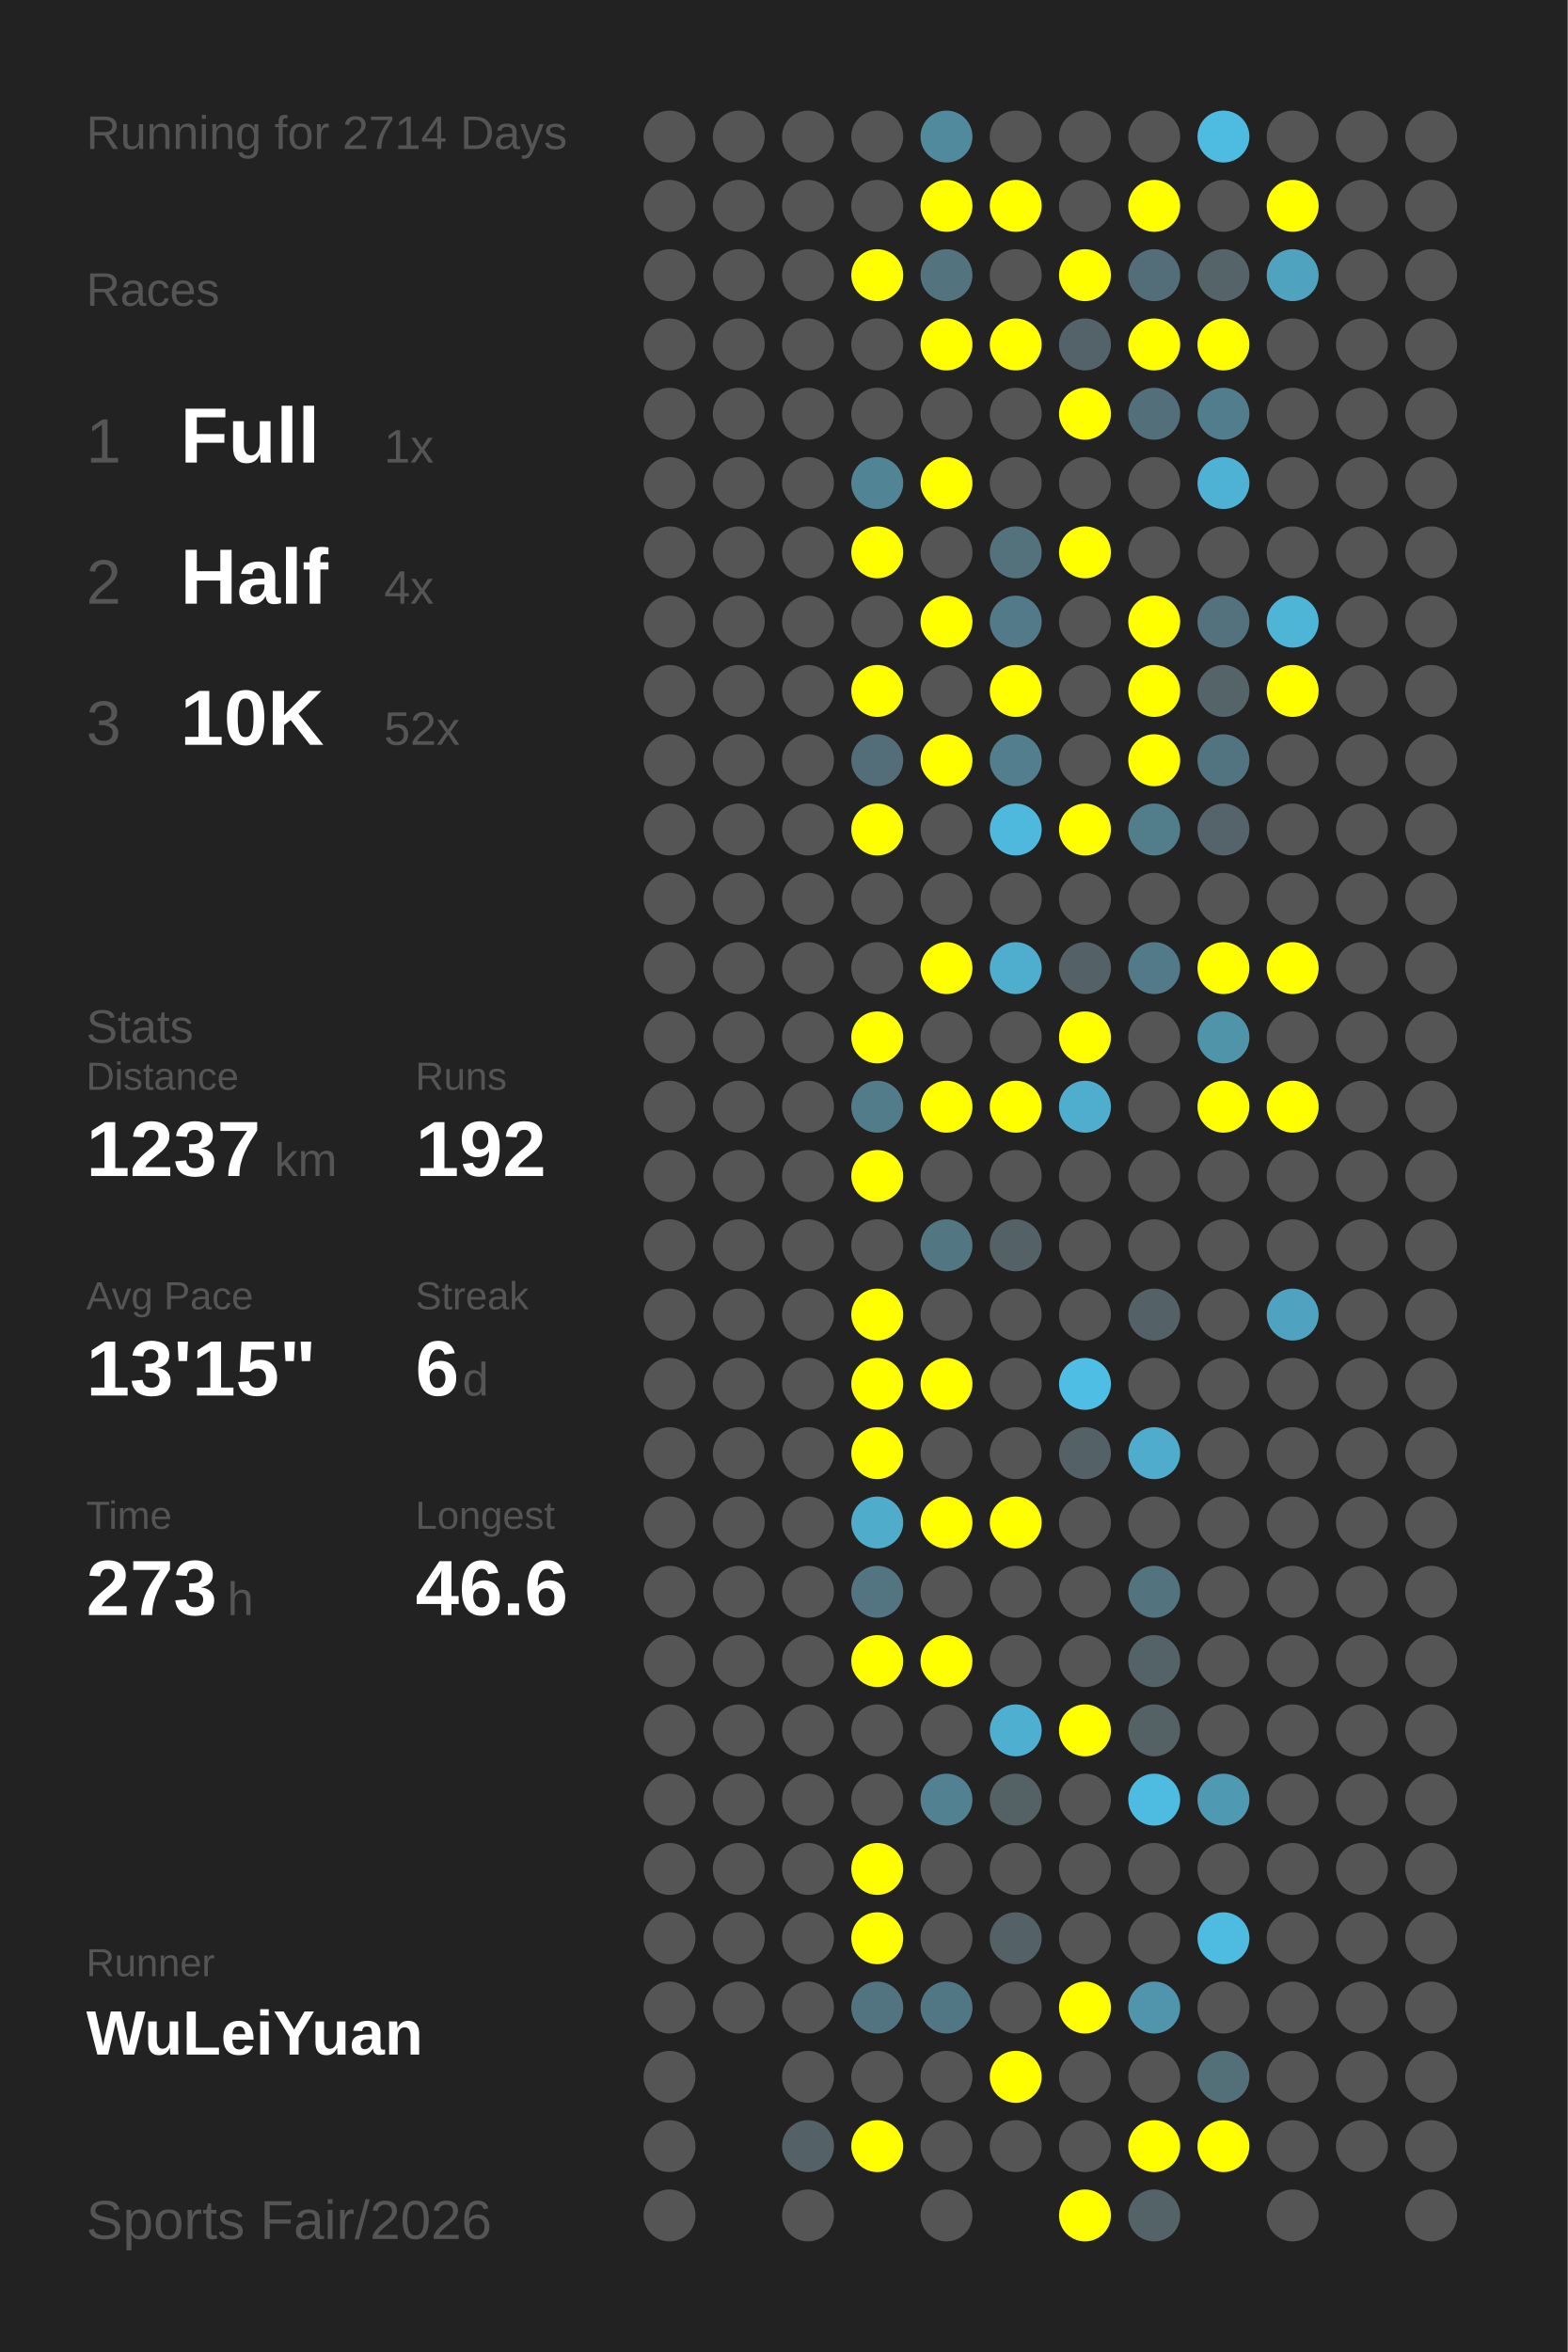
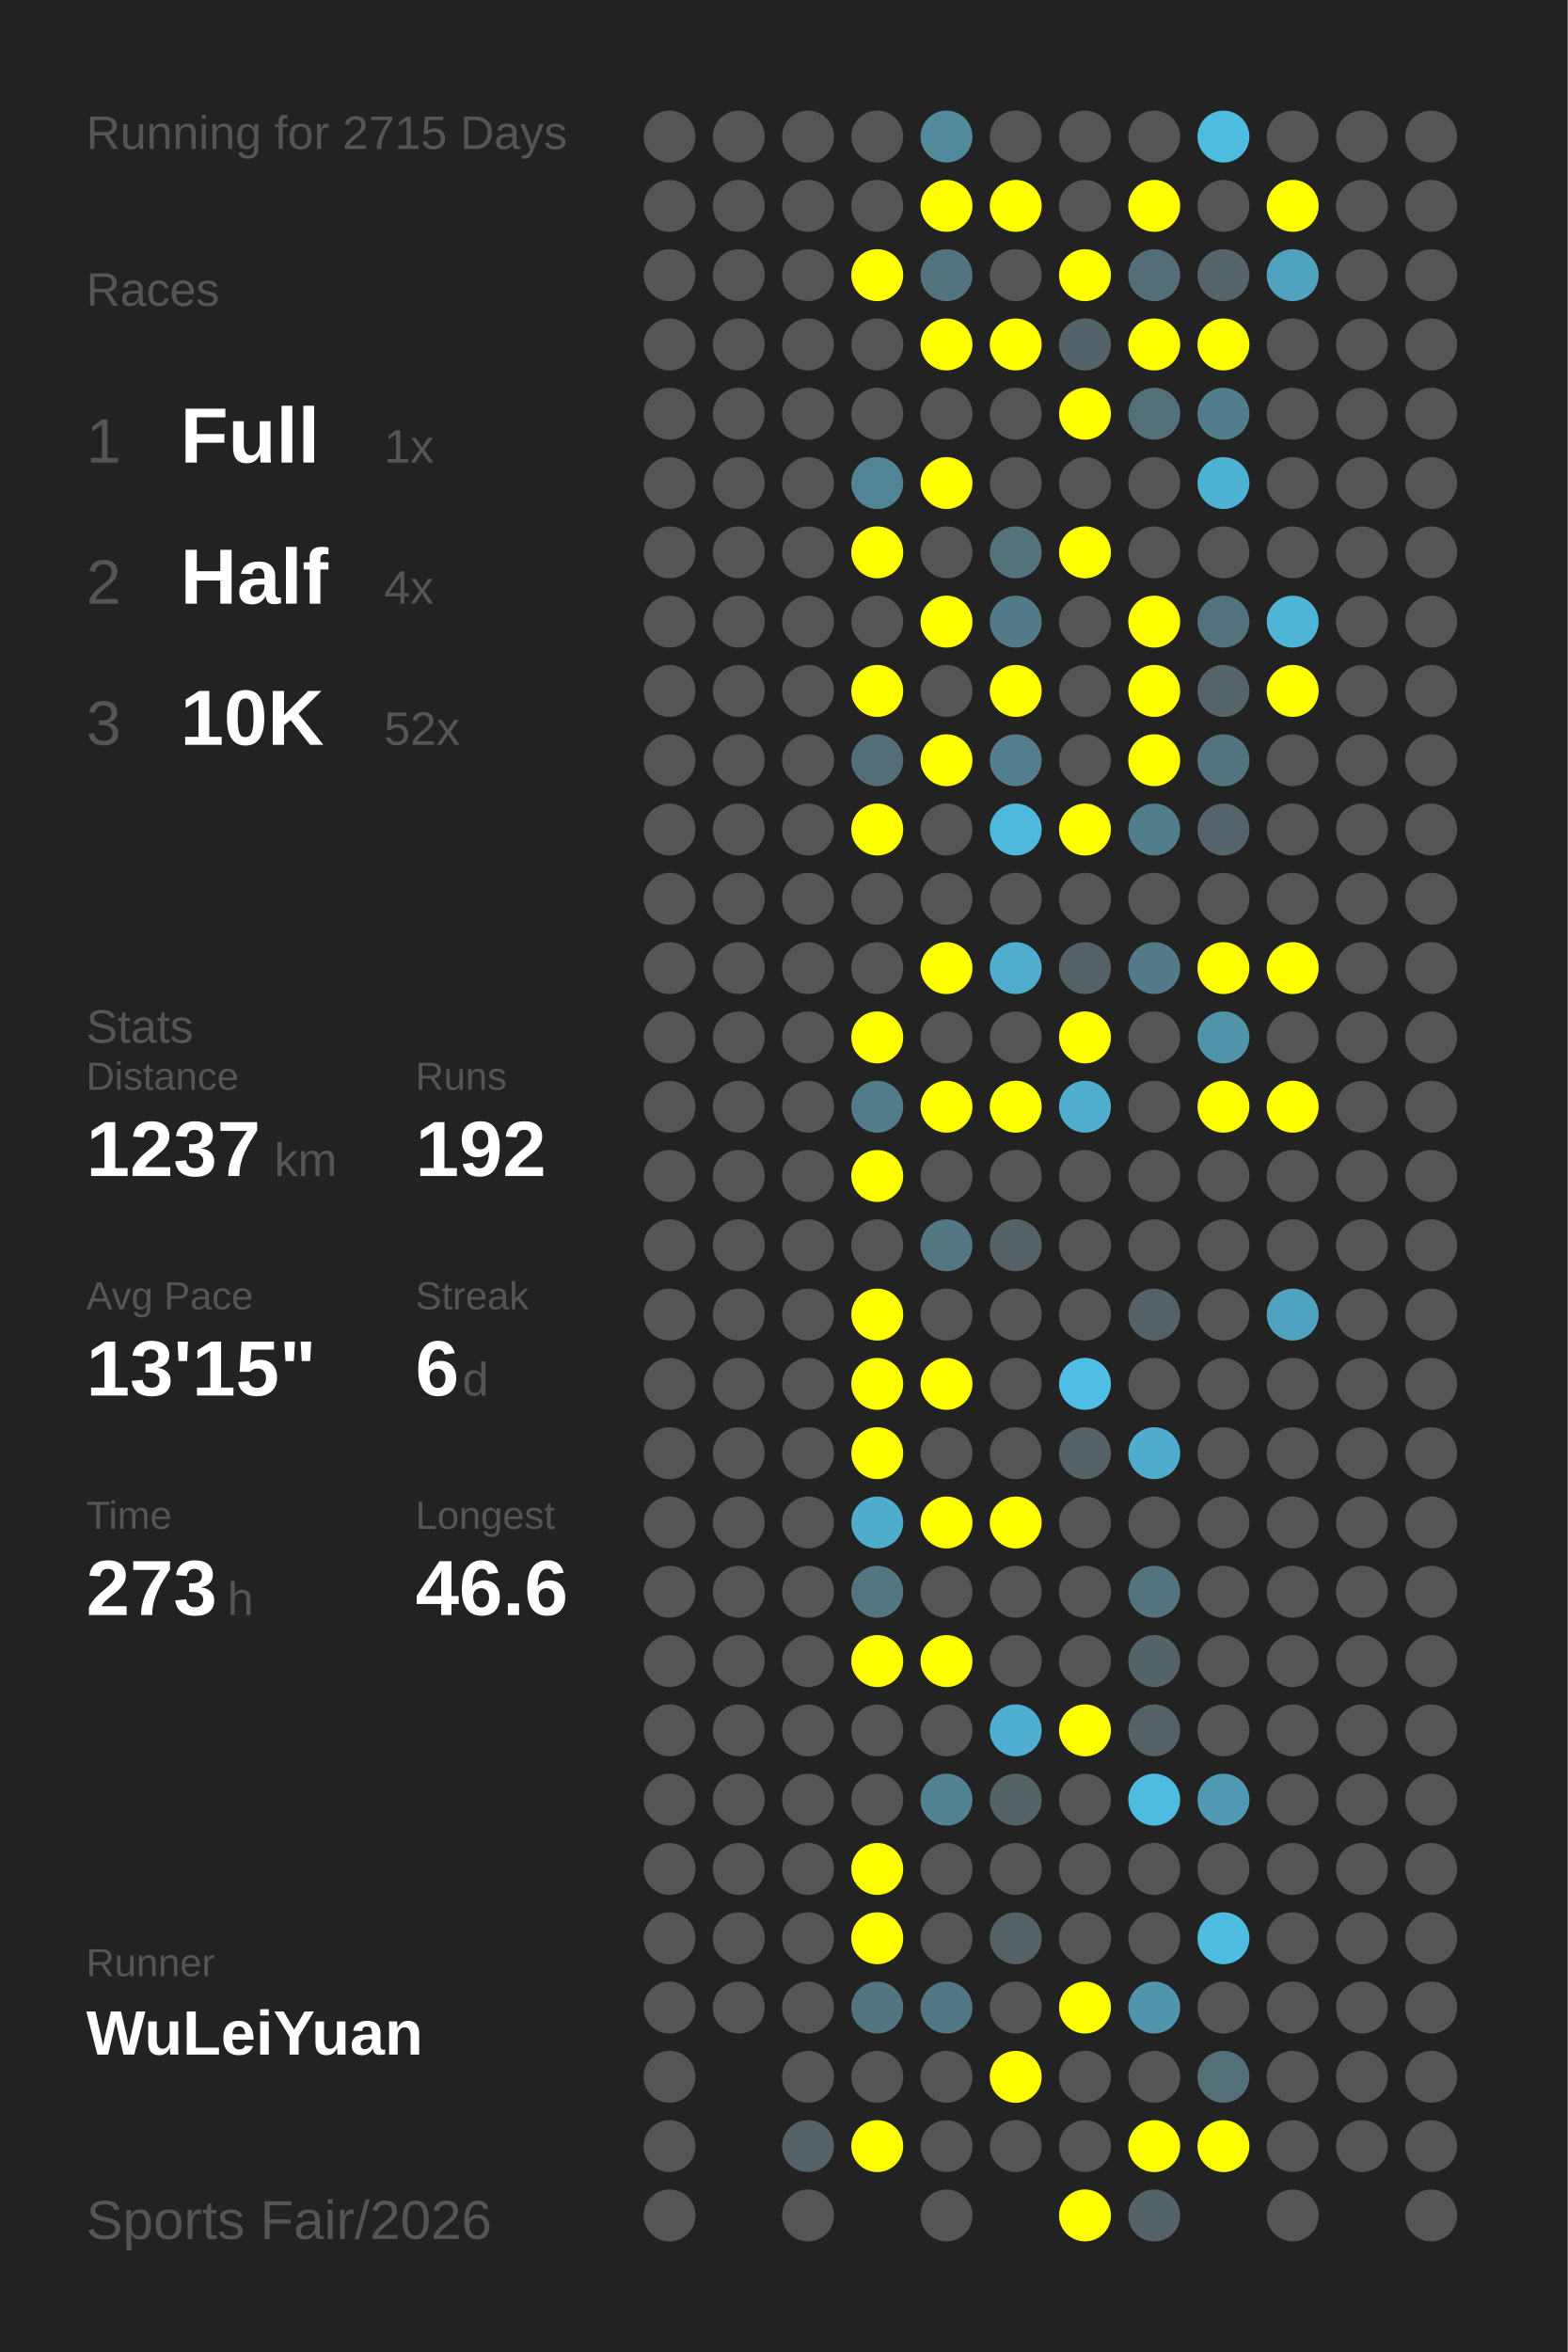
<svg xmlns="http://www.w3.org/2000/svg" baseProfile="full" height="300mm" version="1.1" viewBox="0,0,200,300" width="200mm">
  <defs />
  <rect fill="#222222" height="300" width="200" x="0" y="0" />
-   <text fill="#555555" style="font-size:6px; font-family:Arial;" x="11" y="19">Running for 2714 Days</text>
+   <text fill="#555555" style="font-size:6px; font-family:Arial;" x="11" y="19">Running for 2715 Days</text>
  <text fill="#555555" style="font-size:6px; font-family:Arial;" x="11" y="39">Races</text>
  <text fill="#555555" style="font-size:8px; font-family:Arial;" x="11" y="59">1</text>
  <text fill="#FFFFFF" style="font-size:10px; font-family:Arial; font-weight:bold;" x="23" y="59">Full</text>
  <text fill="#555555" style="font-size:6px; font-family:Arial;" x="49" y="59">1x</text>
  <text fill="#555555" style="font-size:8px; font-family:Arial;" x="11" y="77">2</text>
  <text fill="#FFFFFF" style="font-size:10px; font-family:Arial; font-weight:bold;" x="23" y="77">Half</text>
  <text fill="#555555" style="font-size:6px; font-family:Arial;" x="49" y="77">4x</text>
  <text fill="#555555" style="font-size:8px; font-family:Arial;" x="11" y="95">3</text>
  <text fill="#FFFFFF" style="font-size:10px; font-family:Arial; font-weight:bold;" x="23" y="95">10K</text>
  <text fill="#555555" style="font-size:6px; font-family:Arial;" x="49" y="95">52x</text>
  <text fill="#555555" style="font-size:6px; font-family:Arial;" x="11" y="133">Stats</text>
  <text fill="#555555" style="font-size:5px; font-family:Arial;" x="11" y="139">Distance</text>
  <text fill="#FFFFFF" style="font-size:10px; font-family:Arial; font-weight:bold;" x="11" y="150">1237</text>
  <text fill="#555555" style="font-size:6px; font-family:Arial;" x="35" y="150">km</text>
  <text fill="#555555" style="font-size:5px; font-family:Arial;" x="53" y="139">Runs</text>
  <text fill="#FFFFFF" style="font-size:10px; font-family:Arial; font-weight:bold;" x="53" y="150">192</text>
  <text fill="#555555" style="font-size:5px; font-family:Arial;" x="11" y="167">Avg Pace</text>
  <text fill="#FFFFFF" style="font-size:10px; font-family:Arial; font-weight:bold;" x="11" y="178">13'15"</text>
  <text fill="#555555" style="font-size:5px; font-family:Arial;" x="53" y="167">Streak</text>
  <text fill="#FFFFFF" style="font-size:10px; font-family:Arial; font-weight:bold;" x="53" y="178">6</text>
  <text fill="#555555" style="font-size:6px; font-family:Arial;" x="59" y="178">d</text>
  <text fill="#555555" style="font-size:5px; font-family:Arial;" x="11" y="195">Time</text>
  <text fill="#FFFFFF" style="font-size:10px; font-family:Arial; font-weight:bold;" x="11" y="206">273</text>
  <text fill="#555555" style="font-size:6px; font-family:Arial;" x="29" y="206">h</text>
  <text fill="#555555" style="font-size:5px; font-family:Arial;" x="53" y="195">Longest</text>
  <text fill="#FFFFFF" style="font-size:10px; font-family:Arial; font-weight:bold;" x="53" y="206">46.6</text>
  <text fill="#555555" style="font-size:5px; font-family:Arial;" x="11" y="252.065">Runner</text>
  <text fill="#FFFFFF" style="font-size:8px; font-family:Arial; font-weight:bold;" x="11" y="262.065">WuLeiYuan</text>
  <text fill="#555555" style="font-size:7px; font-family:Arial;" x="11" y="285.581">Sports Fair/2026</text>
  <circle cx="85.417" cy="17.419" fill="#555555" r="3.312" />
  <circle cx="85.417" cy="26.258" fill="#555555" r="3.312" />
  <circle cx="85.417" cy="35.097" fill="#555555" r="3.312" />
  <circle cx="85.417" cy="43.935" fill="#555555" r="3.312" />
  <circle cx="85.417" cy="52.774" fill="#555555" r="3.312" />
  <circle cx="85.417" cy="61.613" fill="#555555" r="3.312" />
  <circle cx="85.417" cy="70.452" fill="#555555" r="3.312" />
  <circle cx="85.417" cy="79.29" fill="#555555" r="3.312" />
  <circle cx="85.417" cy="88.129" fill="#555555" r="3.312" />
  <circle cx="85.417" cy="96.968" fill="#555555" r="3.312" />
  <circle cx="85.417" cy="105.806" fill="#555555" r="3.312" />
  <circle cx="85.417" cy="114.645" fill="#555555" r="3.312" />
  <circle cx="85.417" cy="123.484" fill="#555555" r="3.312" />
  <circle cx="85.417" cy="132.323" fill="#555555" r="3.312" />
  <circle cx="85.417" cy="141.161" fill="#555555" r="3.312" />
  <circle cx="85.417" cy="150" fill="#555555" r="3.312" />
  <circle cx="85.417" cy="158.839" fill="#555555" r="3.312" />
  <circle cx="85.417" cy="167.677" fill="#555555" r="3.312" />
  <circle cx="85.417" cy="176.516" fill="#555555" r="3.312" />
  <circle cx="85.417" cy="185.355" fill="#555555" r="3.312" />
  <circle cx="85.417" cy="194.194" fill="#555555" r="3.312" />
  <circle cx="85.417" cy="203.032" fill="#555555" r="3.312" />
  <circle cx="85.417" cy="211.871" fill="#555555" r="3.312" />
  <circle cx="85.417" cy="220.71" fill="#555555" r="3.312" />
  <circle cx="85.417" cy="229.548" fill="#555555" r="3.312" />
  <circle cx="85.417" cy="238.387" fill="#555555" r="3.312" />
  <circle cx="85.417" cy="247.226" fill="#555555" r="3.312" />
  <circle cx="85.417" cy="256.065" fill="#555555" r="3.312" />
  <circle cx="85.417" cy="264.903" fill="#555555" r="3.312" />
  <circle cx="85.417" cy="273.742" fill="#555555" r="3.312" />
  <circle cx="85.417" cy="282.581" fill="#555555" r="3.312" />
  <circle cx="94.25" cy="17.419" fill="#555555" r="3.312" />
  <circle cx="94.25" cy="26.258" fill="#555555" r="3.312" />
  <circle cx="94.25" cy="35.097" fill="#555555" r="3.312" />
  <circle cx="94.25" cy="43.935" fill="#555555" r="3.312" />
  <circle cx="94.25" cy="52.774" fill="#555555" r="3.312" />
  <circle cx="94.25" cy="61.613" fill="#555555" r="3.312" />
  <circle cx="94.25" cy="70.452" fill="#555555" r="3.312" />
  <circle cx="94.25" cy="79.29" fill="#555555" r="3.312" />
  <circle cx="94.25" cy="88.129" fill="#555555" r="3.312" />
  <circle cx="94.25" cy="96.968" fill="#555555" r="3.312" />
  <circle cx="94.25" cy="105.806" fill="#555555" r="3.312" />
  <circle cx="94.25" cy="114.645" fill="#555555" r="3.312" />
  <circle cx="94.25" cy="123.484" fill="#555555" r="3.312" />
  <circle cx="94.25" cy="132.323" fill="#555555" r="3.312" />
  <circle cx="94.25" cy="141.161" fill="#555555" r="3.312" />
  <circle cx="94.25" cy="150" fill="#555555" r="3.312" />
  <circle cx="94.25" cy="158.839" fill="#555555" r="3.312" />
  <circle cx="94.25" cy="167.677" fill="#555555" r="3.312" />
  <circle cx="94.25" cy="176.516" fill="#555555" r="3.312" />
  <circle cx="94.25" cy="185.355" fill="#555555" r="3.312" />
  <circle cx="94.25" cy="194.194" fill="#555555" r="3.312" />
  <circle cx="94.25" cy="203.032" fill="#555555" r="3.312" />
  <circle cx="94.25" cy="211.871" fill="#555555" r="3.312" />
  <circle cx="94.25" cy="220.71" fill="#555555" r="3.312" />
  <circle cx="94.25" cy="229.548" fill="#555555" r="3.312" />
  <circle cx="94.25" cy="238.387" fill="#555555" r="3.312" />
  <circle cx="94.25" cy="247.226" fill="#555555" r="3.312" />
  <circle cx="94.25" cy="256.065" fill="#555555" r="3.312" />
  <circle cx="103.083" cy="17.419" fill="#555555" r="3.312" />
  <circle cx="103.083" cy="26.258" fill="#555555" r="3.312" />
  <circle cx="103.083" cy="35.097" fill="#555555" r="3.312" />
  <circle cx="103.083" cy="43.935" fill="#555555" r="3.312" />
  <circle cx="103.083" cy="52.774" fill="#555555" r="3.312" />
  <circle cx="103.083" cy="61.613" fill="#555555" r="3.312" />
  <circle cx="103.083" cy="70.452" fill="#555555" r="3.312" />
  <circle cx="103.083" cy="79.29" fill="#555555" r="3.312" />
  <circle cx="103.083" cy="88.129" fill="#555555" r="3.312" />
  <circle cx="103.083" cy="96.968" fill="#555555" r="3.312" />
  <circle cx="103.083" cy="105.806" fill="#555555" r="3.312" />
  <circle cx="103.083" cy="114.645" fill="#555555" r="3.312" />
  <circle cx="103.083" cy="123.484" fill="#555555" r="3.312" />
  <circle cx="103.083" cy="132.323" fill="#555555" r="3.312" />
  <circle cx="103.083" cy="141.161" fill="#555555" r="3.312" />
  <circle cx="103.083" cy="150" fill="#555555" r="3.312" />
  <circle cx="103.083" cy="158.839" fill="#555555" r="3.312" />
  <circle cx="103.083" cy="167.677" fill="#555555" r="3.312" />
  <circle cx="103.083" cy="176.516" fill="#555555" r="3.312" />
  <circle cx="103.083" cy="185.355" fill="#555555" r="3.312" />
  <circle cx="103.083" cy="194.194" fill="#555555" r="3.312" />
  <circle cx="103.083" cy="203.032" fill="#555555" r="3.312" />
  <circle cx="103.083" cy="211.871" fill="#555555" r="3.312" />
  <circle cx="103.083" cy="220.71" fill="#555555" r="3.312" />
  <circle cx="103.083" cy="229.548" fill="#555555" r="3.312" />
  <circle cx="103.083" cy="238.387" fill="#555555" r="3.312" />
  <circle cx="103.083" cy="247.226" fill="#555555" r="3.312" />
  <circle cx="103.083" cy="256.065" fill="#555555" r="3.312" />
  <circle cx="103.083" cy="264.903" fill="#555555" r="3.312" />
  <circle cx="103.083" cy="273.742" fill="#546267" r="3.312" />
  <circle cx="103.083" cy="282.581" fill="#555555" r="3.312" />
  <circle cx="111.917" cy="17.419" fill="#555555" r="3.312" />
  <circle cx="111.917" cy="26.258" fill="#555555" r="3.312" />
  <circle cx="111.917" cy="35.097" fill="#FFFF00" r="3.312" />
  <circle cx="111.917" cy="43.935" fill="#555555" r="3.312" />
  <circle cx="111.917" cy="52.774" fill="#555555" r="3.312" />
  <circle cx="111.917" cy="61.613" fill="#518596" r="3.312" />
  <circle cx="111.917" cy="70.452" fill="#FFFF00" r="3.312" />
  <circle cx="111.917" cy="79.29" fill="#555555" r="3.312" />
  <circle cx="111.917" cy="88.129" fill="#FFFF00" r="3.312" />
  <circle cx="111.917" cy="96.968" fill="#536e78" r="3.312" />
  <circle cx="111.917" cy="105.806" fill="#FFFF00" r="3.312" />
  <circle cx="111.917" cy="114.645" fill="#555555" r="3.312" />
  <circle cx="111.917" cy="123.484" fill="#555555" r="3.312" />
  <circle cx="111.917" cy="132.323" fill="#FFFF00" r="3.312" />
  <circle cx="111.917" cy="141.161" fill="#527c8a" r="3.312" />
  <circle cx="111.917" cy="150" fill="#FFFF00" r="3.312" />
  <circle cx="111.917" cy="158.839" fill="#555555" r="3.312" />
  <circle cx="111.917" cy="167.677" fill="#FFFF00" r="3.312" />
  <circle cx="111.917" cy="176.516" fill="#FFFF00" r="3.312" />
  <circle cx="111.917" cy="185.355" fill="#FFFF00" r="3.312" />
  <circle cx="111.917" cy="194.194" fill="#4faccb" r="3.312" />
  <circle cx="111.917" cy="203.032" fill="#527581" r="3.312" />
  <circle cx="111.917" cy="211.871" fill="#FFFF00" r="3.312" />
  <circle cx="111.917" cy="220.71" fill="#555555" r="3.312" />
  <circle cx="111.917" cy="229.548" fill="#555555" r="3.312" />
  <circle cx="111.917" cy="238.387" fill="#FFFF00" r="3.312" />
  <circle cx="111.917" cy="247.226" fill="#FFFF00" r="3.312" />
  <circle cx="111.917" cy="256.065" fill="#527480" r="3.312" />
  <circle cx="111.917" cy="264.903" fill="#555555" r="3.312" />
  <circle cx="111.917" cy="273.742" fill="#FFFF00" r="3.312" />
  <circle cx="120.75" cy="17.419" fill="#518a9d" r="3.312" />
  <circle cx="120.75" cy="26.258" fill="#FFFF00" r="3.312" />
  <circle cx="120.75" cy="35.097" fill="#53737e" r="3.312" />
  <circle cx="120.75" cy="43.935" fill="#FFFF00" r="3.312" />
  <circle cx="120.75" cy="52.774" fill="#555555" r="3.312" />
  <circle cx="120.75" cy="61.613" fill="#FFFF00" r="3.312" />
  <circle cx="120.75" cy="70.452" fill="#555555" r="3.312" />
  <circle cx="120.75" cy="79.29" fill="#FFFF00" r="3.312" />
  <circle cx="120.75" cy="88.129" fill="#555555" r="3.312" />
  <circle cx="120.75" cy="96.968" fill="#FFFF00" r="3.312" />
  <circle cx="120.75" cy="105.806" fill="#555555" r="3.312" />
  <circle cx="120.75" cy="114.645" fill="#555555" r="3.312" />
  <circle cx="120.75" cy="123.484" fill="#FFFF00" r="3.312" />
  <circle cx="120.75" cy="132.323" fill="#555555" r="3.312" />
  <circle cx="120.75" cy="141.161" fill="#FFFF00" r="3.312" />
  <circle cx="120.75" cy="150" fill="#555555" r="3.312" />
  <circle cx="120.75" cy="158.839" fill="#527682" r="3.312" />
  <circle cx="120.75" cy="167.677" fill="#555555" r="3.312" />
  <circle cx="120.75" cy="176.516" fill="#FFFF00" r="3.312" />
  <circle cx="120.75" cy="185.355" fill="#555555" r="3.312" />
  <circle cx="120.75" cy="194.194" fill="#FFFF00" r="3.312" />
  <circle cx="120.75" cy="203.032" fill="#555555" r="3.312" />
  <circle cx="120.75" cy="211.871" fill="#FFFF00" r="3.312" />
  <circle cx="120.75" cy="220.71" fill="#555555" r="3.312" />
  <circle cx="120.75" cy="229.548" fill="#528191" r="3.312" />
  <circle cx="120.75" cy="238.387" fill="#555555" r="3.312" />
  <circle cx="120.75" cy="247.226" fill="#555555" r="3.312" />
  <circle cx="120.75" cy="256.065" fill="#527784" r="3.312" />
  <circle cx="120.75" cy="264.903" fill="#555555" r="3.312" />
  <circle cx="120.75" cy="273.742" fill="#555555" r="3.312" />
  <circle cx="120.75" cy="282.581" fill="#555555" r="3.312" />
  <circle cx="129.583" cy="17.419" fill="#555555" r="3.312" />
  <circle cx="129.583" cy="26.258" fill="#FFFF00" r="3.312" />
  <circle cx="129.583" cy="35.097" fill="#555555" r="3.312" />
  <circle cx="129.583" cy="43.935" fill="#FFFF00" r="3.312" />
  <circle cx="129.583" cy="52.774" fill="#555555" r="3.312" />
  <circle cx="129.583" cy="61.613" fill="#555555" r="3.312" />
  <circle cx="129.583" cy="70.452" fill="#53727c" r="3.312" />
  <circle cx="129.583" cy="79.29" fill="#527a88" r="3.312" />
  <circle cx="129.583" cy="88.129" fill="#FFFF00" r="3.312" />
  <circle cx="129.583" cy="96.968" fill="#527e8d" r="3.312" />
  <circle cx="129.583" cy="105.806" fill="#4eb9dd" r="3.312" />
  <circle cx="129.583" cy="114.645" fill="#555555" r="3.312" />
  <circle cx="129.583" cy="123.484" fill="#4faece" r="3.312" />
  <circle cx="129.583" cy="132.323" fill="#555555" r="3.312" />
  <circle cx="129.583" cy="141.161" fill="#FFFF00" r="3.312" />
  <circle cx="129.583" cy="150" fill="#555555" r="3.312" />
  <circle cx="129.583" cy="158.839" fill="#546267" r="3.312" />
  <circle cx="129.583" cy="167.677" fill="#555555" r="3.312" />
  <circle cx="129.583" cy="176.516" fill="#555555" r="3.312" />
  <circle cx="129.583" cy="185.355" fill="#555555" r="3.312" />
  <circle cx="129.583" cy="194.194" fill="#FFFF00" r="3.312" />
  <circle cx="129.583" cy="203.032" fill="#555555" r="3.312" />
  <circle cx="129.583" cy="211.871" fill="#555555" r="3.312" />
  <circle cx="129.583" cy="220.71" fill="#4fafd0" r="3.312" />
  <circle cx="129.583" cy="229.548" fill="#546266" r="3.312" />
  <circle cx="129.583" cy="238.387" fill="#555555" r="3.312" />
  <circle cx="129.583" cy="247.226" fill="#546166" r="3.312" />
  <circle cx="129.583" cy="256.065" fill="#555555" r="3.312" />
  <circle cx="129.583" cy="264.903" fill="#FFFF00" r="3.312" />
  <circle cx="129.583" cy="273.742" fill="#555555" r="3.312" />
  <circle cx="138.417" cy="17.419" fill="#555555" r="3.312" />
  <circle cx="138.417" cy="26.258" fill="#555555" r="3.312" />
  <circle cx="138.417" cy="35.097" fill="#FFFF00" r="3.312" />
  <circle cx="138.417" cy="43.935" fill="#546369" r="3.312" />
  <circle cx="138.417" cy="52.774" fill="#FFFF00" r="3.312" />
  <circle cx="138.417" cy="61.613" fill="#555555" r="3.312" />
  <circle cx="138.417" cy="70.452" fill="#FFFF00" r="3.312" />
  <circle cx="138.417" cy="79.29" fill="#555555" r="3.312" />
  <circle cx="138.417" cy="88.129" fill="#555555" r="3.312" />
  <circle cx="138.417" cy="96.968" fill="#555555" r="3.312" />
  <circle cx="138.417" cy="105.806" fill="#FFFF00" r="3.312" />
  <circle cx="138.417" cy="114.645" fill="#555555" r="3.312" />
  <circle cx="138.417" cy="123.484" fill="#546267" r="3.312" />
  <circle cx="138.417" cy="132.323" fill="#FFFF00" r="3.312" />
  <circle cx="138.417" cy="141.161" fill="#4faece" r="3.312" />
  <circle cx="138.417" cy="150" fill="#555555" r="3.312" />
  <circle cx="138.417" cy="158.839" fill="#555555" r="3.312" />
  <circle cx="138.417" cy="167.677" fill="#555555" r="3.312" />
  <circle cx="138.417" cy="176.516" fill="#4ebee4" r="3.312" />
  <circle cx="138.417" cy="185.355" fill="#546267" r="3.312" />
  <circle cx="138.417" cy="194.194" fill="#555555" r="3.312" />
  <circle cx="138.417" cy="203.032" fill="#555555" r="3.312" />
  <circle cx="138.417" cy="211.871" fill="#555555" r="3.312" />
  <circle cx="138.417" cy="220.71" fill="#FFFF00" r="3.312" />
  <circle cx="138.417" cy="229.548" fill="#555555" r="3.312" />
  <circle cx="138.417" cy="238.387" fill="#555555" r="3.312" />
  <circle cx="138.417" cy="247.226" fill="#555555" r="3.312" />
  <circle cx="138.417" cy="256.065" fill="#FFFF00" r="3.312" />
  <circle cx="138.417" cy="264.903" fill="#555555" r="3.312" />
  <circle cx="138.417" cy="273.742" fill="#555555" r="3.312" />
  <circle cx="138.417" cy="282.581" fill="#FFFF00" r="3.312" />
  <circle cx="147.25" cy="17.419" fill="#555555" r="3.312" />
  <circle cx="147.25" cy="26.258" fill="#FFFF00" r="3.312" />
  <circle cx="147.25" cy="35.097" fill="#536e78" r="3.312" />
  <circle cx="147.25" cy="43.935" fill="#FFFF00" r="3.312" />
  <circle cx="147.25" cy="52.774" fill="#536f79" r="3.312" />
  <circle cx="147.25" cy="61.613" fill="#555555" r="3.312" />
  <circle cx="147.25" cy="70.452" fill="#555555" r="3.312" />
  <circle cx="147.25" cy="79.29" fill="#FFFF00" r="3.312" />
  <circle cx="147.25" cy="88.129" fill="#FFFF00" r="3.312" />
  <circle cx="147.25" cy="96.968" fill="#FFFF00" r="3.312" />
  <circle cx="147.25" cy="105.806" fill="#527d8b" r="3.312" />
  <circle cx="147.25" cy="114.645" fill="#555555" r="3.312" />
  <circle cx="147.25" cy="123.484" fill="#527a88" r="3.312" />
  <circle cx="147.25" cy="132.323" fill="#555555" r="3.312" />
  <circle cx="147.25" cy="141.161" fill="#555555" r="3.312" />
  <circle cx="147.25" cy="150" fill="#555555" r="3.312" />
  <circle cx="147.25" cy="158.839" fill="#555555" r="3.312" />
  <circle cx="147.25" cy="167.677" fill="#546267" r="3.312" />
  <circle cx="147.25" cy="176.516" fill="#555555" r="3.312" />
  <circle cx="147.25" cy="185.355" fill="#4faccc" r="3.312" />
  <circle cx="147.25" cy="194.194" fill="#555555" r="3.312" />
  <circle cx="147.25" cy="203.032" fill="#53737e" r="3.312" />
  <circle cx="147.25" cy="211.871" fill="#546368" r="3.312" />
  <circle cx="147.25" cy="220.71" fill="#546266" r="3.312" />
  <circle cx="147.25" cy="229.548" fill="#4ebce1" r="3.312" />
  <circle cx="147.25" cy="238.387" fill="#555555" r="3.312" />
  <circle cx="147.25" cy="247.226" fill="#555555" r="3.312" />
  <circle cx="147.25" cy="256.065" fill="#5095ac" r="3.312" />
  <circle cx="147.25" cy="264.903" fill="#555555" r="3.312" />
  <circle cx="147.25" cy="273.742" fill="#FFFF00" r="3.312" />
  <circle cx="147.25" cy="282.581" fill="#546368" r="3.312" />
  <circle cx="156.083" cy="17.419" fill="#4ebce1" r="3.312" />
  <circle cx="156.083" cy="26.258" fill="#555555" r="3.312" />
  <circle cx="156.083" cy="35.097" fill="#546469" r="3.312" />
  <circle cx="156.083" cy="43.935" fill="#FFFF00" r="3.312" />
  <circle cx="156.083" cy="52.774" fill="#527d8c" r="3.312" />
  <circle cx="156.083" cy="61.613" fill="#4eb2d4" r="3.312" />
  <circle cx="156.083" cy="70.452" fill="#555555" r="3.312" />
  <circle cx="156.083" cy="79.29" fill="#53727d" r="3.312" />
  <circle cx="156.083" cy="88.129" fill="#546469" r="3.312" />
  <circle cx="156.083" cy="96.968" fill="#527480" r="3.312" />
  <circle cx="156.083" cy="105.806" fill="#54646a" r="3.312" />
  <circle cx="156.083" cy="114.645" fill="#555555" r="3.312" />
  <circle cx="156.083" cy="123.484" fill="#FFFF00" r="3.312" />
  <circle cx="156.083" cy="132.323" fill="#5094aa" r="3.312" />
  <circle cx="156.083" cy="141.161" fill="#FFFF00" r="3.312" />
  <circle cx="156.083" cy="150" fill="#555555" r="3.312" />
  <circle cx="156.083" cy="158.839" fill="#555555" r="3.312" />
  <circle cx="156.083" cy="167.677" fill="#555555" r="3.312" />
  <circle cx="156.083" cy="176.516" fill="#555555" r="3.312" />
  <circle cx="156.083" cy="185.355" fill="#555555" r="3.312" />
  <circle cx="156.083" cy="194.194" fill="#555555" r="3.312" />
  <circle cx="156.083" cy="203.032" fill="#555555" r="3.312" />
  <circle cx="156.083" cy="211.871" fill="#555555" r="3.312" />
  <circle cx="156.083" cy="220.71" fill="#555555" r="3.312" />
  <circle cx="156.083" cy="229.548" fill="#5099b2" r="3.312" />
  <circle cx="156.083" cy="238.387" fill="#555555" r="3.312" />
  <circle cx="156.083" cy="247.226" fill="#4ebce1" r="3.312" />
  <circle cx="156.083" cy="256.065" fill="#555555" r="3.312" />
  <circle cx="156.083" cy="264.903" fill="#536f78" r="3.312" />
  <circle cx="156.083" cy="273.742" fill="#FFFF00" r="3.312" />
  <circle cx="164.917" cy="17.419" fill="#555555" r="3.312" />
  <circle cx="164.917" cy="26.258" fill="#FFFF00" r="3.312" />
  <circle cx="164.917" cy="35.097" fill="#4fa3bf" r="3.312" />
  <circle cx="164.917" cy="43.935" fill="#555555" r="3.312" />
  <circle cx="164.917" cy="52.774" fill="#555555" r="3.312" />
  <circle cx="164.917" cy="61.613" fill="#555555" r="3.312" />
  <circle cx="164.917" cy="70.452" fill="#555555" r="3.312" />
  <circle cx="164.917" cy="79.29" fill="#4eb5d7" r="3.312" />
  <circle cx="164.917" cy="88.129" fill="#FFFF00" r="3.312" />
  <circle cx="164.917" cy="96.968" fill="#555555" r="3.312" />
  <circle cx="164.917" cy="105.806" fill="#555555" r="3.312" />
  <circle cx="164.917" cy="114.645" fill="#555555" r="3.312" />
  <circle cx="164.917" cy="123.484" fill="#FFFF00" r="3.312" />
  <circle cx="164.917" cy="132.323" fill="#555555" r="3.312" />
  <circle cx="164.917" cy="141.161" fill="#FFFF00" r="3.312" />
  <circle cx="164.917" cy="150" fill="#555555" r="3.312" />
  <circle cx="164.917" cy="158.839" fill="#555555" r="3.312" />
  <circle cx="164.917" cy="167.677" fill="#4fa3c0" r="3.312" />
  <circle cx="164.917" cy="176.516" fill="#555555" r="3.312" />
  <circle cx="164.917" cy="185.355" fill="#555555" r="3.312" />
  <circle cx="164.917" cy="194.194" fill="#555555" r="3.312" />
  <circle cx="164.917" cy="203.032" fill="#555555" r="3.312" />
  <circle cx="164.917" cy="211.871" fill="#555555" r="3.312" />
  <circle cx="164.917" cy="220.71" fill="#555555" r="3.312" />
  <circle cx="164.917" cy="229.548" fill="#555555" r="3.312" />
  <circle cx="164.917" cy="238.387" fill="#555555" r="3.312" />
  <circle cx="164.917" cy="247.226" fill="#555555" r="3.312" />
  <circle cx="164.917" cy="256.065" fill="#555555" r="3.312" />
  <circle cx="164.917" cy="264.903" fill="#555555" r="3.312" />
  <circle cx="164.917" cy="273.742" fill="#555555" r="3.312" />
  <circle cx="164.917" cy="282.581" fill="#555555" r="3.312" />
  <circle cx="173.75" cy="17.419" fill="#555555" r="3.312" />
  <circle cx="173.75" cy="26.258" fill="#555555" r="3.312" />
  <circle cx="173.75" cy="35.097" fill="#555555" r="3.312" />
  <circle cx="173.75" cy="43.935" fill="#555555" r="3.312" />
  <circle cx="173.75" cy="52.774" fill="#555555" r="3.312" />
  <circle cx="173.75" cy="61.613" fill="#555555" r="3.312" />
  <circle cx="173.75" cy="70.452" fill="#555555" r="3.312" />
  <circle cx="173.75" cy="79.29" fill="#555555" r="3.312" />
  <circle cx="173.75" cy="88.129" fill="#555555" r="3.312" />
  <circle cx="173.75" cy="96.968" fill="#555555" r="3.312" />
  <circle cx="173.75" cy="105.806" fill="#555555" r="3.312" />
  <circle cx="173.75" cy="114.645" fill="#555555" r="3.312" />
  <circle cx="173.75" cy="123.484" fill="#555555" r="3.312" />
  <circle cx="173.75" cy="132.323" fill="#555555" r="3.312" />
  <circle cx="173.75" cy="141.161" fill="#555555" r="3.312" />
  <circle cx="173.75" cy="150" fill="#555555" r="3.312" />
  <circle cx="173.75" cy="158.839" fill="#555555" r="3.312" />
  <circle cx="173.75" cy="167.677" fill="#555555" r="3.312" />
  <circle cx="173.75" cy="176.516" fill="#555555" r="3.312" />
  <circle cx="173.75" cy="185.355" fill="#555555" r="3.312" />
  <circle cx="173.75" cy="194.194" fill="#555555" r="3.312" />
  <circle cx="173.75" cy="203.032" fill="#555555" r="3.312" />
  <circle cx="173.75" cy="211.871" fill="#555555" r="3.312" />
  <circle cx="173.75" cy="220.71" fill="#555555" r="3.312" />
  <circle cx="173.75" cy="229.548" fill="#555555" r="3.312" />
  <circle cx="173.75" cy="238.387" fill="#555555" r="3.312" />
  <circle cx="173.75" cy="247.226" fill="#555555" r="3.312" />
  <circle cx="173.75" cy="256.065" fill="#555555" r="3.312" />
  <circle cx="173.75" cy="264.903" fill="#555555" r="3.312" />
  <circle cx="173.75" cy="273.742" fill="#555555" r="3.312" />
  <circle cx="182.583" cy="17.419" fill="#555555" r="3.312" />
  <circle cx="182.583" cy="26.258" fill="#555555" r="3.312" />
  <circle cx="182.583" cy="35.097" fill="#555555" r="3.312" />
  <circle cx="182.583" cy="43.935" fill="#555555" r="3.312" />
  <circle cx="182.583" cy="52.774" fill="#555555" r="3.312" />
  <circle cx="182.583" cy="61.613" fill="#555555" r="3.312" />
  <circle cx="182.583" cy="70.452" fill="#555555" r="3.312" />
  <circle cx="182.583" cy="79.29" fill="#555555" r="3.312" />
  <circle cx="182.583" cy="88.129" fill="#555555" r="3.312" />
  <circle cx="182.583" cy="96.968" fill="#555555" r="3.312" />
  <circle cx="182.583" cy="105.806" fill="#555555" r="3.312" />
  <circle cx="182.583" cy="114.645" fill="#555555" r="3.312" />
  <circle cx="182.583" cy="123.484" fill="#555555" r="3.312" />
  <circle cx="182.583" cy="132.323" fill="#555555" r="3.312" />
  <circle cx="182.583" cy="141.161" fill="#555555" r="3.312" />
  <circle cx="182.583" cy="150" fill="#555555" r="3.312" />
  <circle cx="182.583" cy="158.839" fill="#555555" r="3.312" />
  <circle cx="182.583" cy="167.677" fill="#555555" r="3.312" />
  <circle cx="182.583" cy="176.516" fill="#555555" r="3.312" />
  <circle cx="182.583" cy="185.355" fill="#555555" r="3.312" />
  <circle cx="182.583" cy="194.194" fill="#555555" r="3.312" />
  <circle cx="182.583" cy="203.032" fill="#555555" r="3.312" />
  <circle cx="182.583" cy="211.871" fill="#555555" r="3.312" />
  <circle cx="182.583" cy="220.71" fill="#555555" r="3.312" />
  <circle cx="182.583" cy="229.548" fill="#555555" r="3.312" />
  <circle cx="182.583" cy="238.387" fill="#555555" r="3.312" />
  <circle cx="182.583" cy="247.226" fill="#555555" r="3.312" />
  <circle cx="182.583" cy="256.065" fill="#555555" r="3.312" />
  <circle cx="182.583" cy="264.903" fill="#555555" r="3.312" />
  <circle cx="182.583" cy="273.742" fill="#555555" r="3.312" />
  <circle cx="182.583" cy="282.581" fill="#555555" r="3.312" />
</svg>
